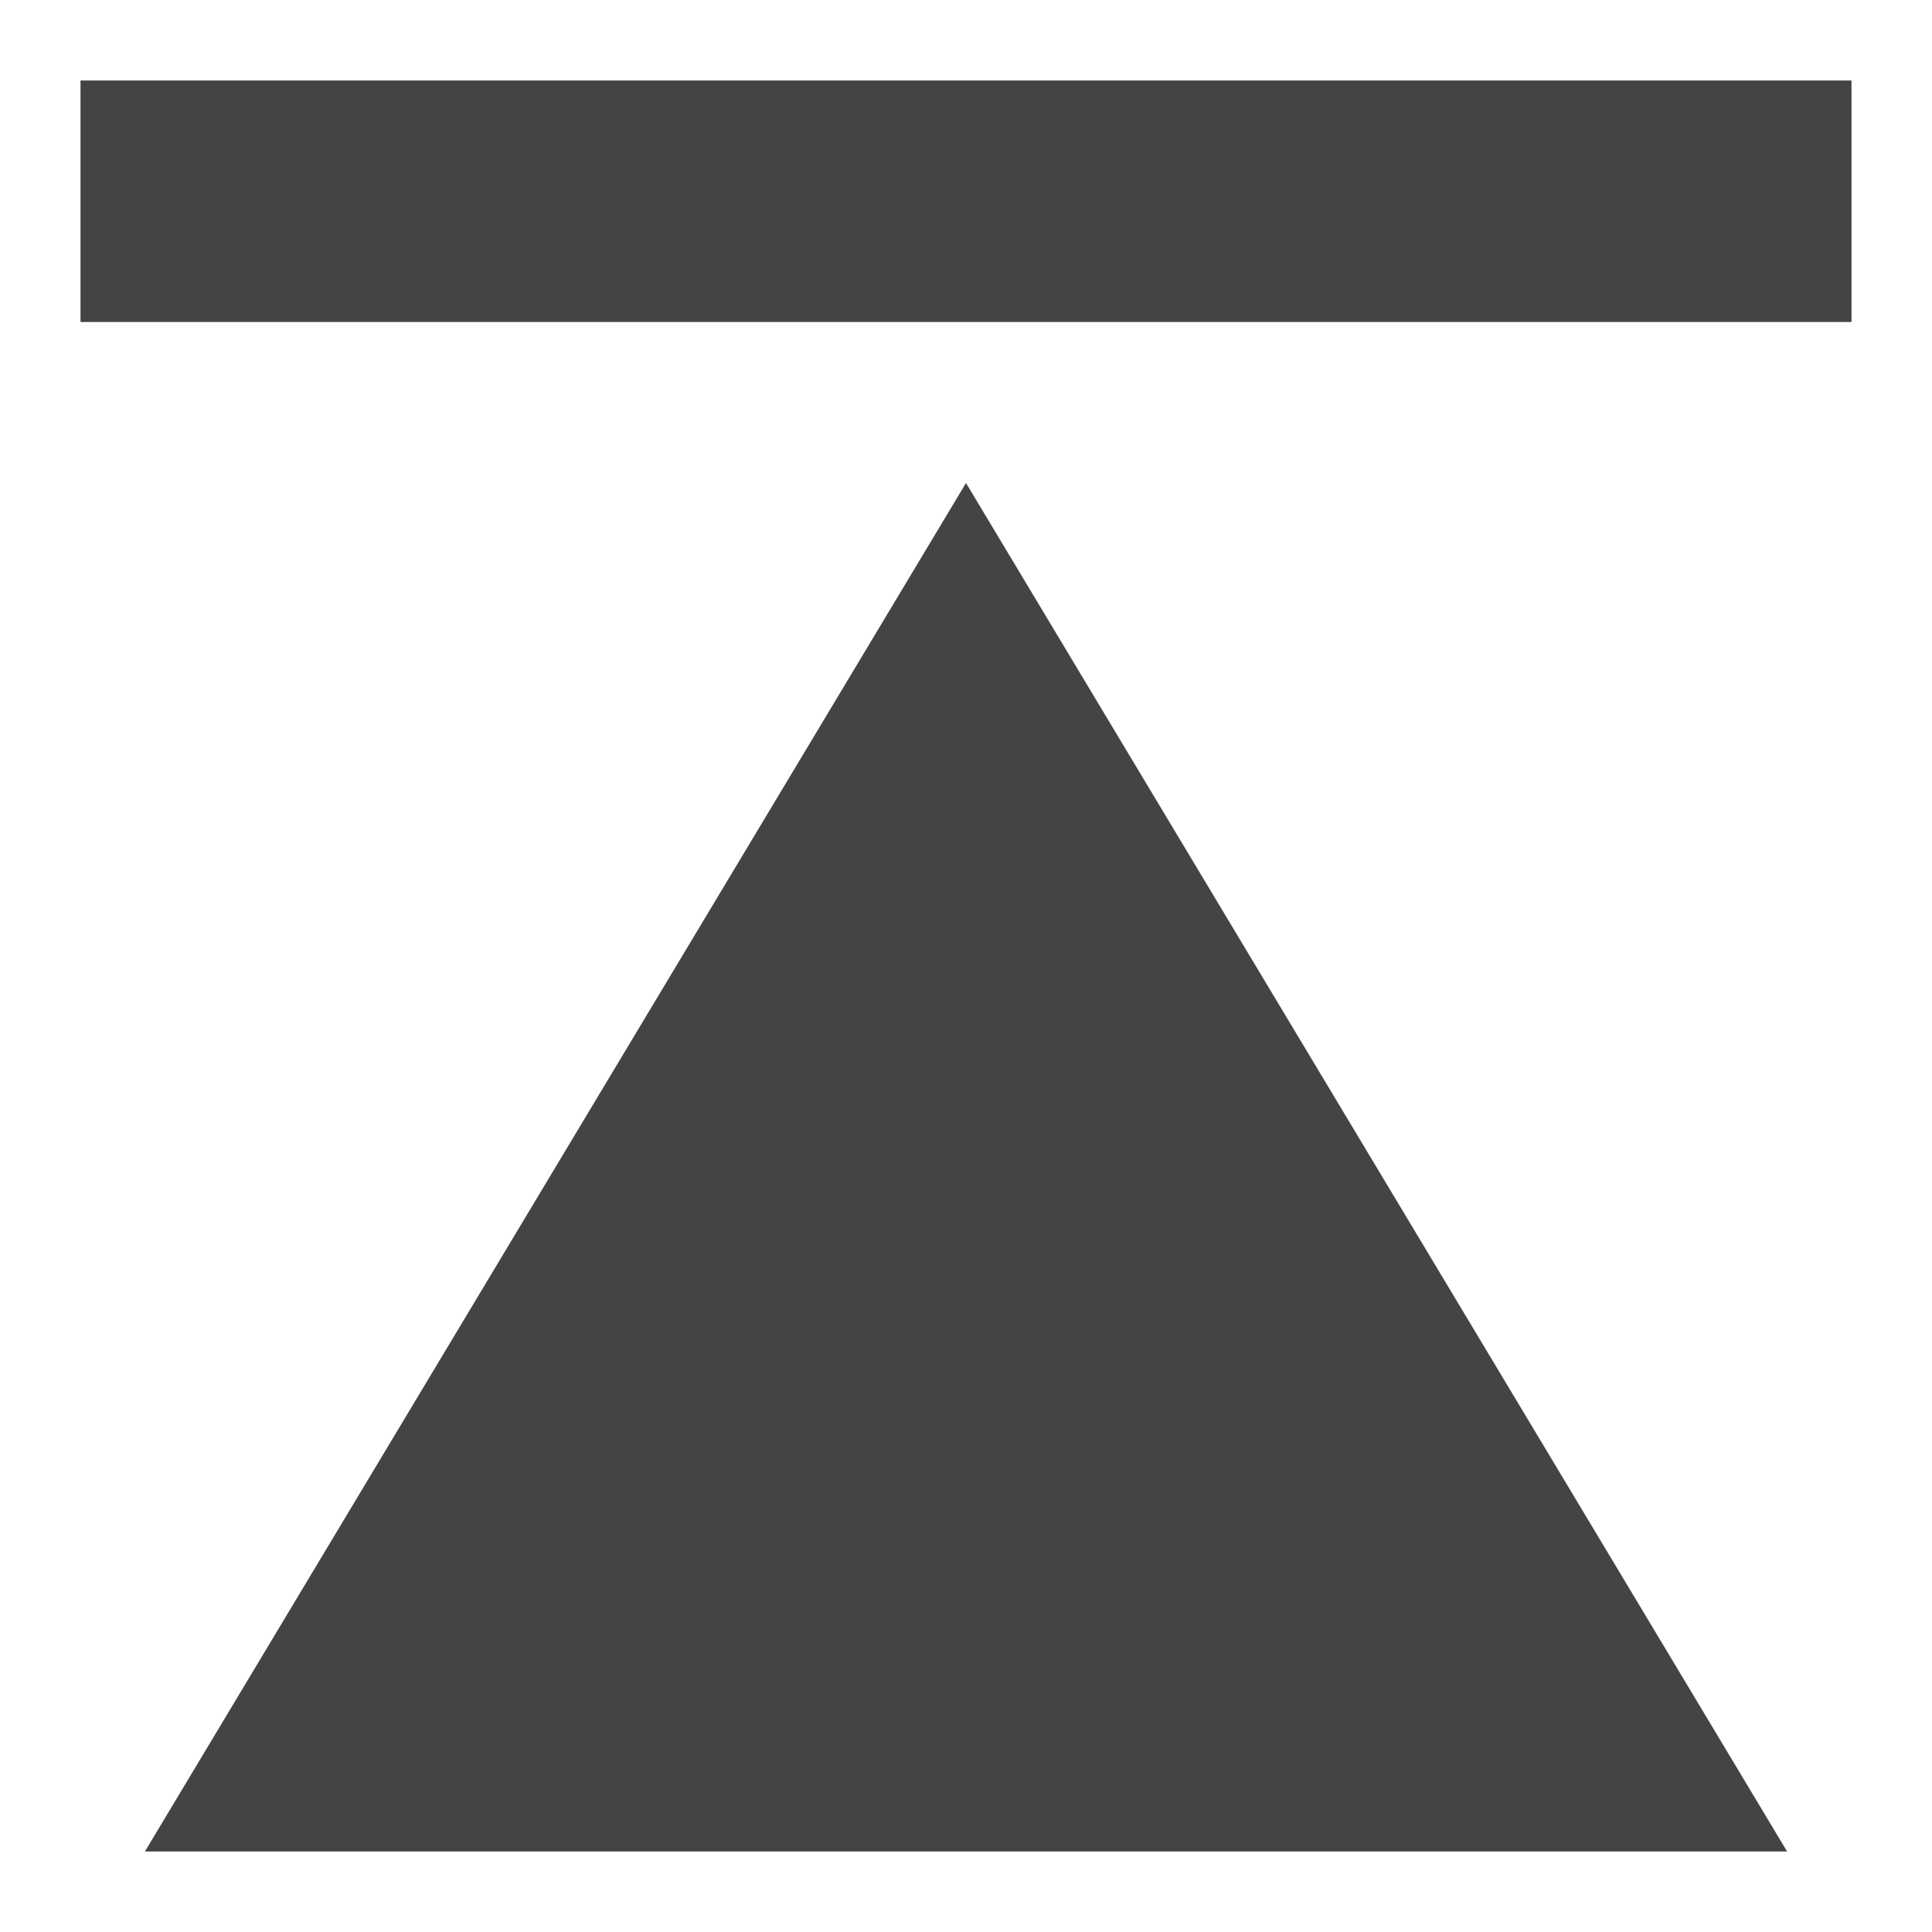
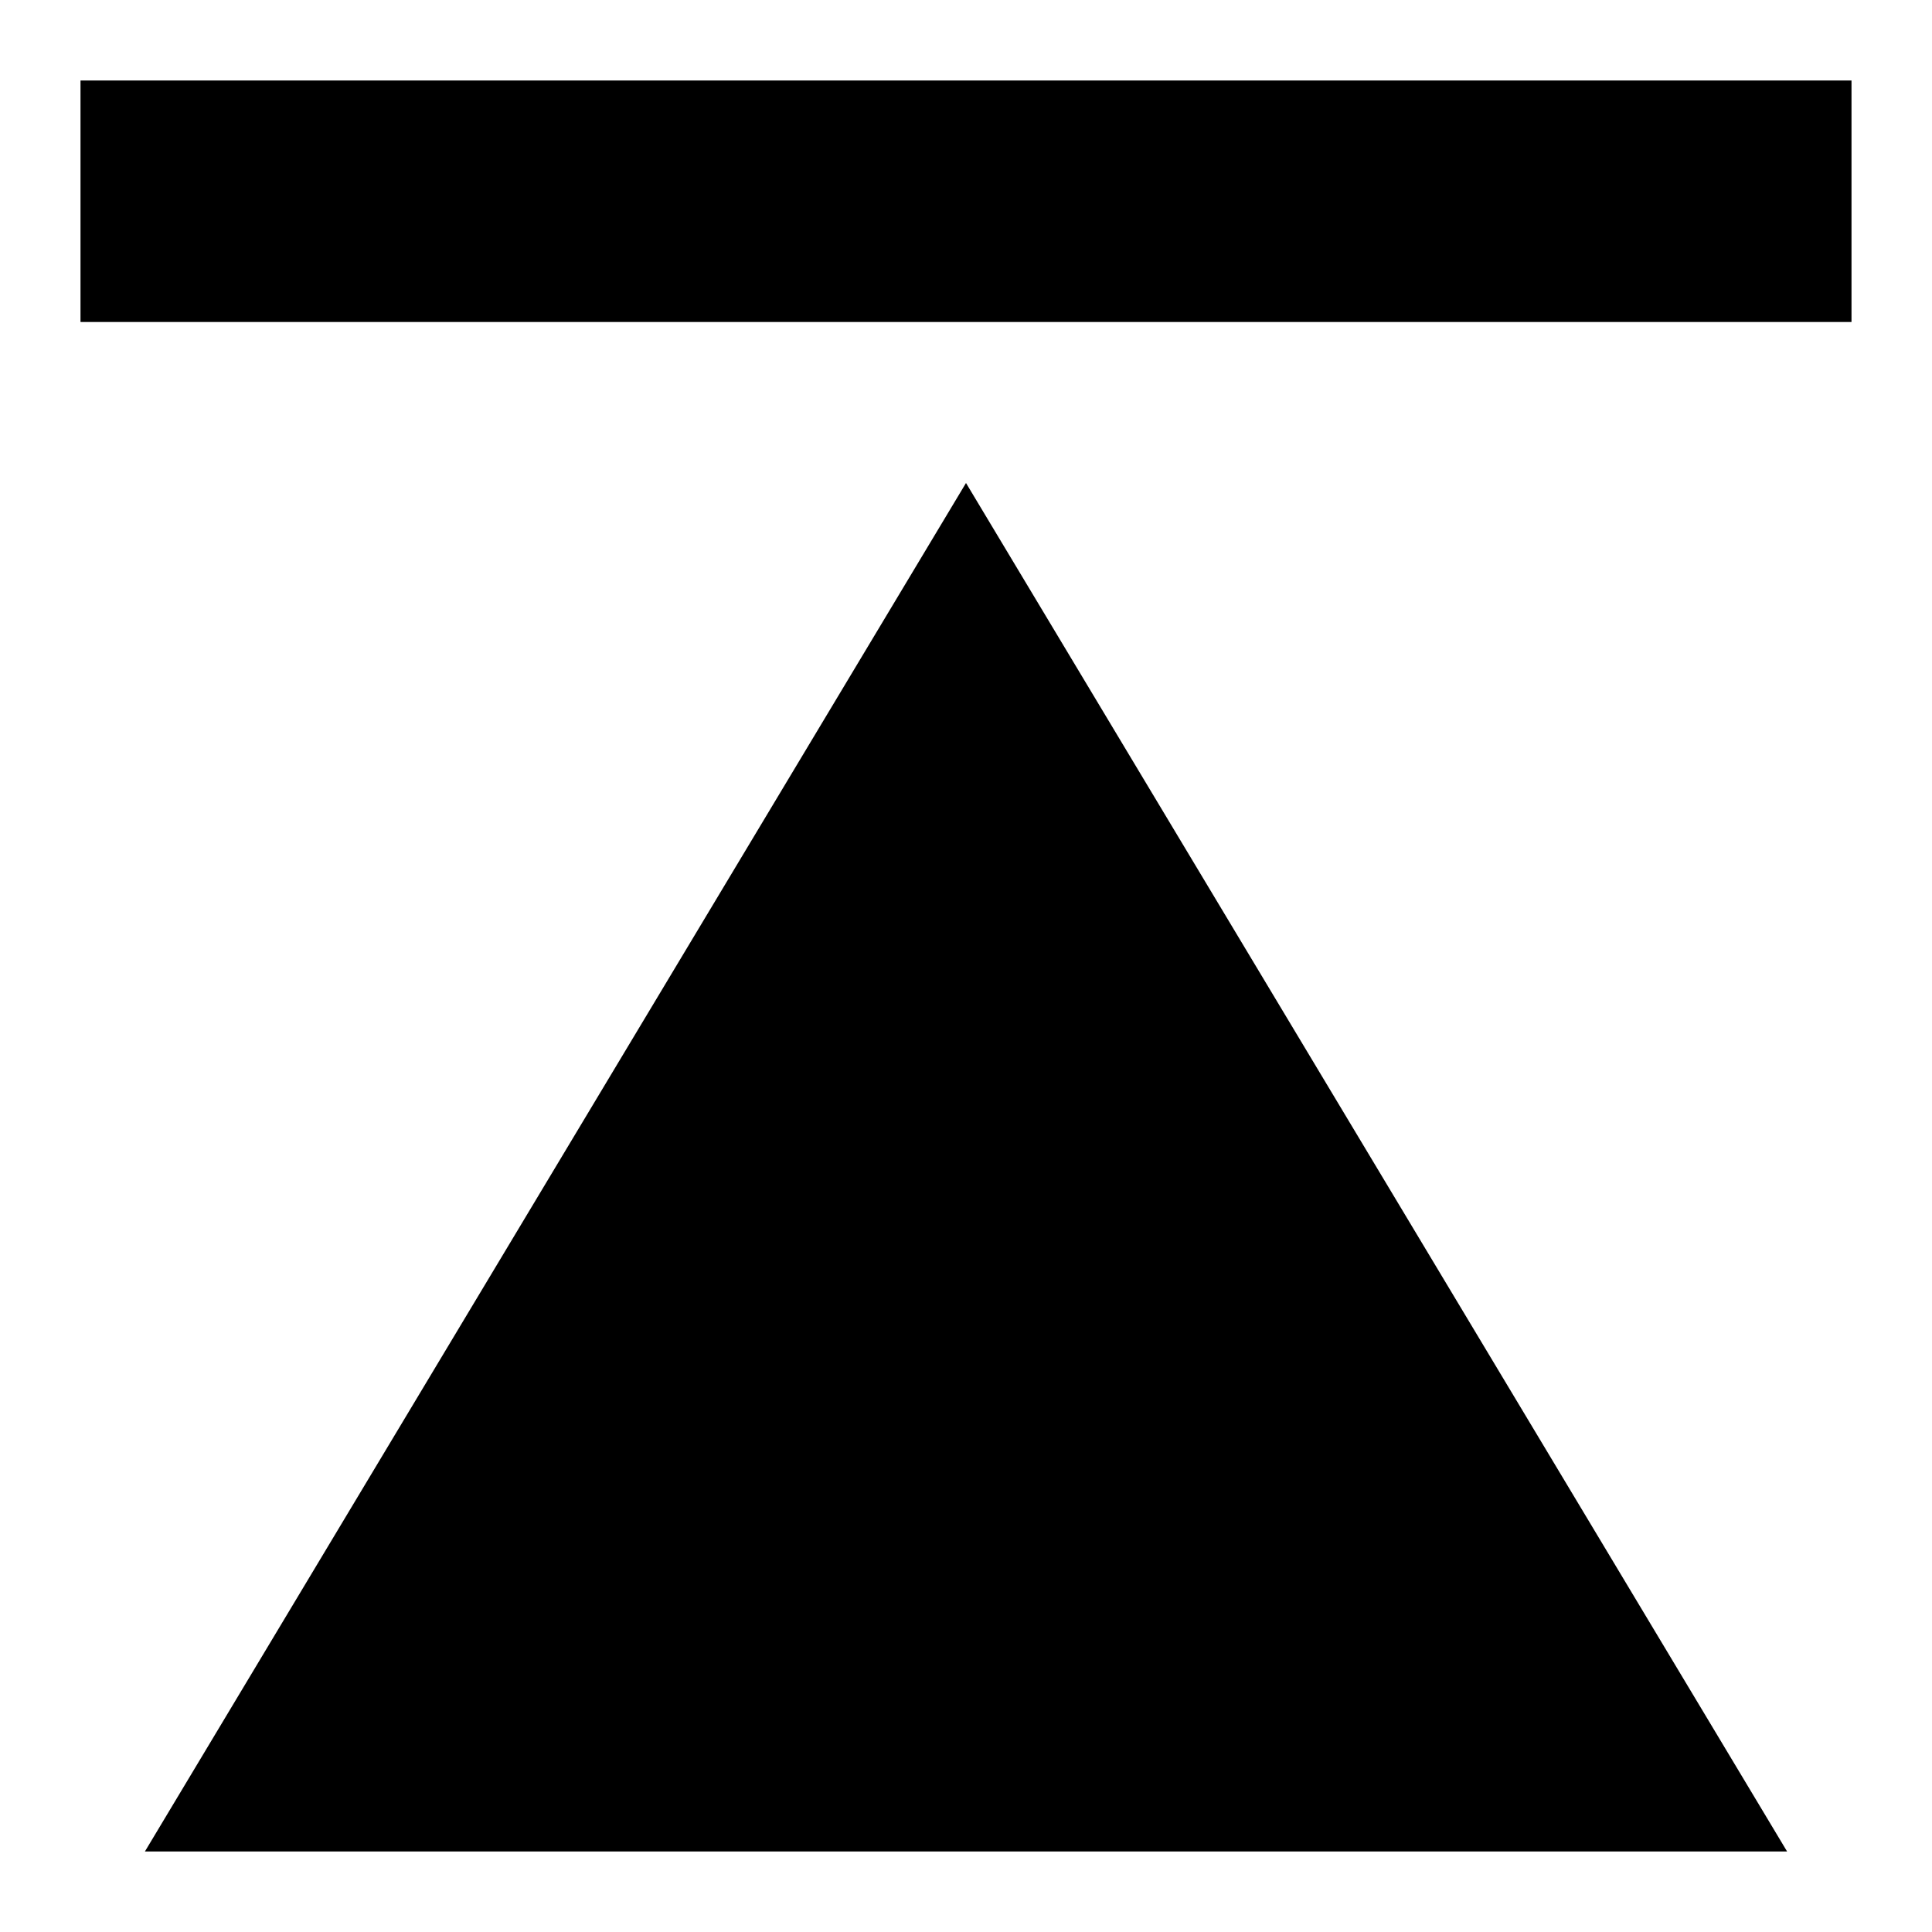
<svg xmlns="http://www.w3.org/2000/svg" viewBox="0 0 24 24">
-   <defs>
-     <style>.a{fill:#444;}</style>
-   </defs>
-   <rect class="a" x="1" y="1" width="22" height="3" />
-   <polygon class="a" points="12 6 1.8 23 22.2 23 12 6" />
+   <rect x="1" y="1" width="22" height="3" />
+   <polygon points="12 6 1.8 23 22.2 23 12 6" />
</svg>
